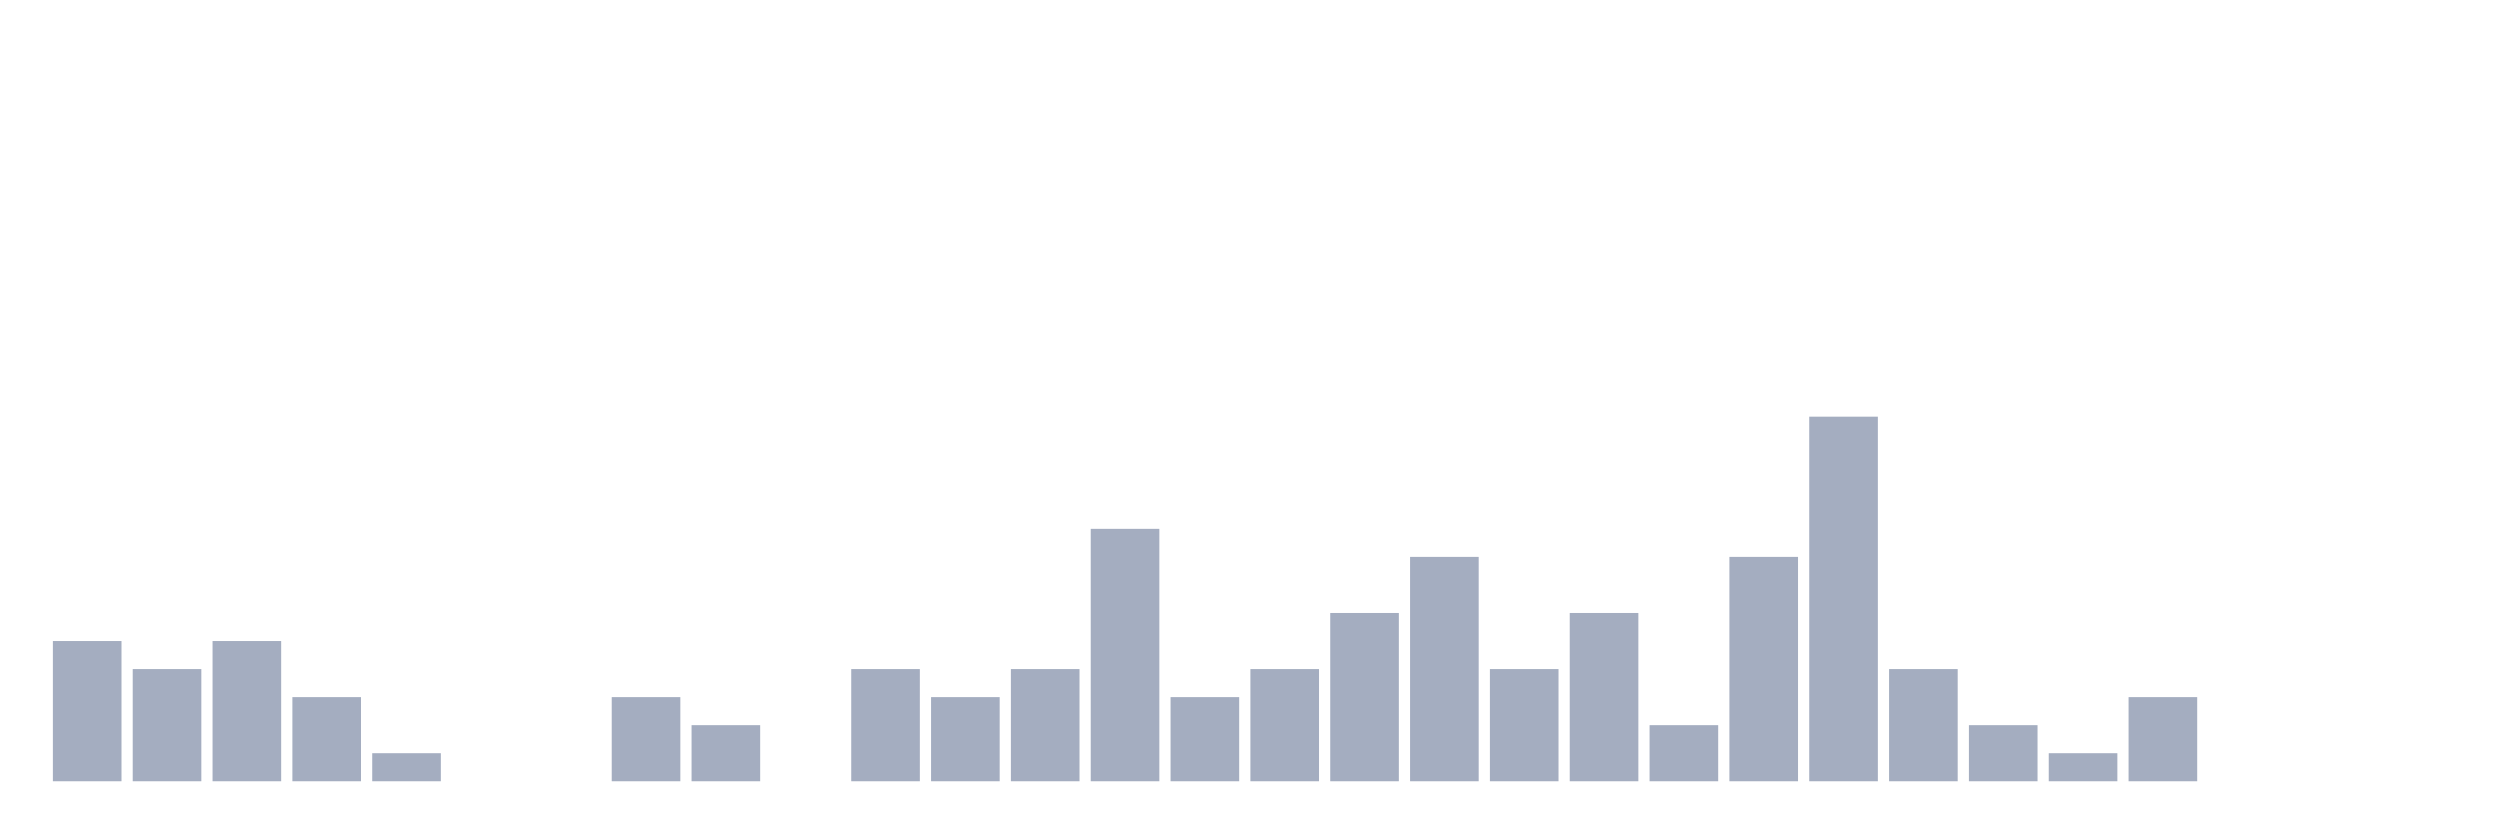
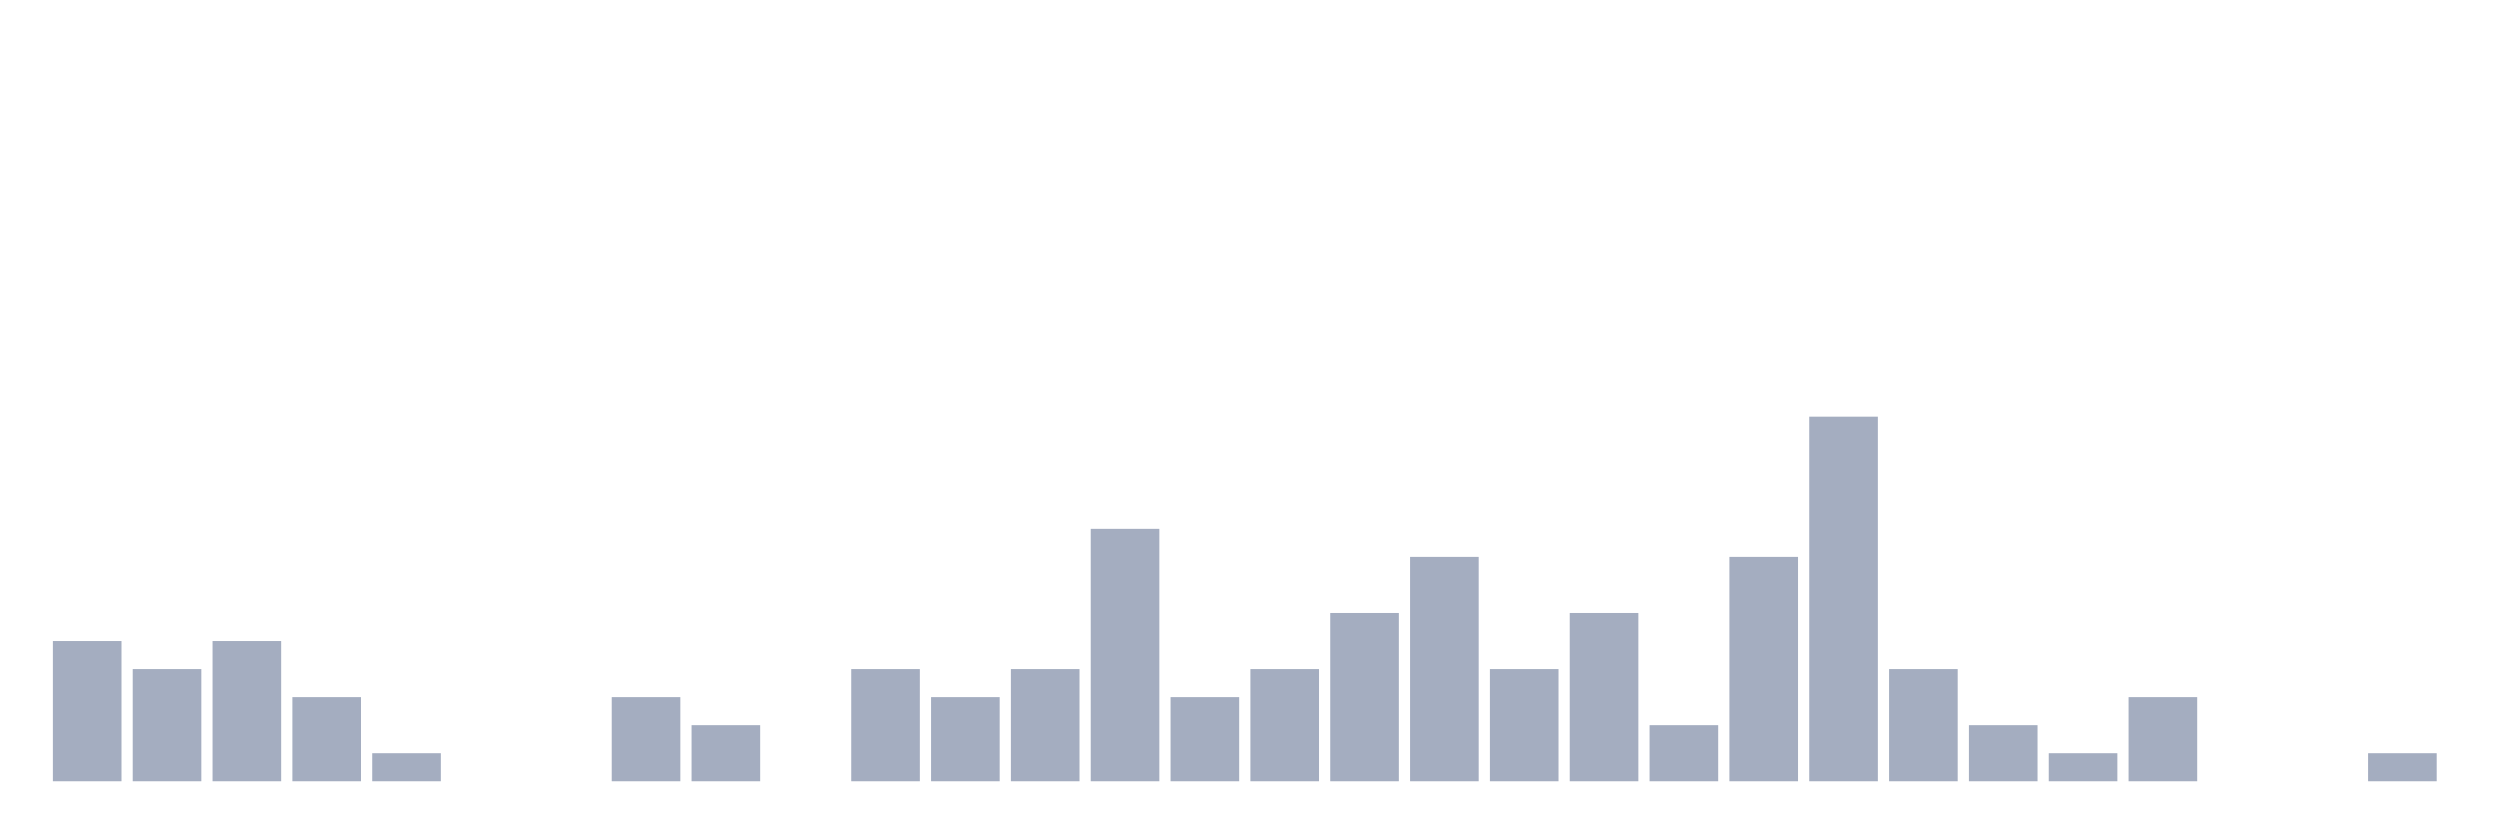
<svg xmlns="http://www.w3.org/2000/svg" viewBox="0 0 480 160">
  <g transform="translate(10,10)">
    <rect class="bar" x="0.153" width="13.175" y="113.077" height="26.923" fill="rgb(164,173,192)" />
    <rect class="bar" x="15.482" width="13.175" y="118.462" height="21.538" fill="rgb(164,173,192)" />
    <rect class="bar" x="30.81" width="13.175" y="113.077" height="26.923" fill="rgb(164,173,192)" />
    <rect class="bar" x="46.138" width="13.175" y="123.846" height="16.154" fill="rgb(164,173,192)" />
    <rect class="bar" x="61.466" width="13.175" y="134.615" height="5.385" fill="rgb(164,173,192)" />
    <rect class="bar" x="76.794" width="13.175" y="140" height="0" fill="rgb(164,173,192)" />
    <rect class="bar" x="92.123" width="13.175" y="140" height="0" fill="rgb(164,173,192)" />
    <rect class="bar" x="107.451" width="13.175" y="123.846" height="16.154" fill="rgb(164,173,192)" />
    <rect class="bar" x="122.779" width="13.175" y="129.231" height="10.769" fill="rgb(164,173,192)" />
    <rect class="bar" x="138.107" width="13.175" y="140" height="0" fill="rgb(164,173,192)" />
    <rect class="bar" x="153.436" width="13.175" y="118.462" height="21.538" fill="rgb(164,173,192)" />
    <rect class="bar" x="168.764" width="13.175" y="123.846" height="16.154" fill="rgb(164,173,192)" />
    <rect class="bar" x="184.092" width="13.175" y="118.462" height="21.538" fill="rgb(164,173,192)" />
    <rect class="bar" x="199.42" width="13.175" y="91.538" height="48.462" fill="rgb(164,173,192)" />
    <rect class="bar" x="214.748" width="13.175" y="123.846" height="16.154" fill="rgb(164,173,192)" />
    <rect class="bar" x="230.077" width="13.175" y="118.462" height="21.538" fill="rgb(164,173,192)" />
    <rect class="bar" x="245.405" width="13.175" y="107.692" height="32.308" fill="rgb(164,173,192)" />
    <rect class="bar" x="260.733" width="13.175" y="96.923" height="43.077" fill="rgb(164,173,192)" />
    <rect class="bar" x="276.061" width="13.175" y="118.462" height="21.538" fill="rgb(164,173,192)" />
    <rect class="bar" x="291.39" width="13.175" y="107.692" height="32.308" fill="rgb(164,173,192)" />
    <rect class="bar" x="306.718" width="13.175" y="129.231" height="10.769" fill="rgb(164,173,192)" />
    <rect class="bar" x="322.046" width="13.175" y="96.923" height="43.077" fill="rgb(164,173,192)" />
    <rect class="bar" x="337.374" width="13.175" y="70" height="70" fill="rgb(164,173,192)" />
    <rect class="bar" x="352.702" width="13.175" y="118.462" height="21.538" fill="rgb(164,173,192)" />
    <rect class="bar" x="368.031" width="13.175" y="129.231" height="10.769" fill="rgb(164,173,192)" />
    <rect class="bar" x="383.359" width="13.175" y="134.615" height="5.385" fill="rgb(164,173,192)" />
    <rect class="bar" x="398.687" width="13.175" y="123.846" height="16.154" fill="rgb(164,173,192)" />
    <rect class="bar" x="414.015" width="13.175" y="140" height="0" fill="rgb(164,173,192)" />
    <rect class="bar" x="429.344" width="13.175" y="140" height="0" fill="rgb(164,173,192)" />
-     <rect class="bar" x="444.672" width="13.175" y="140" height="0" fill="rgb(164,173,192)" />
+     <rect class="bar" x="444.672" width="13.175" y="134.615" height="5.385" fill="rgb(164,173,192)" />
  </g>
</svg>
